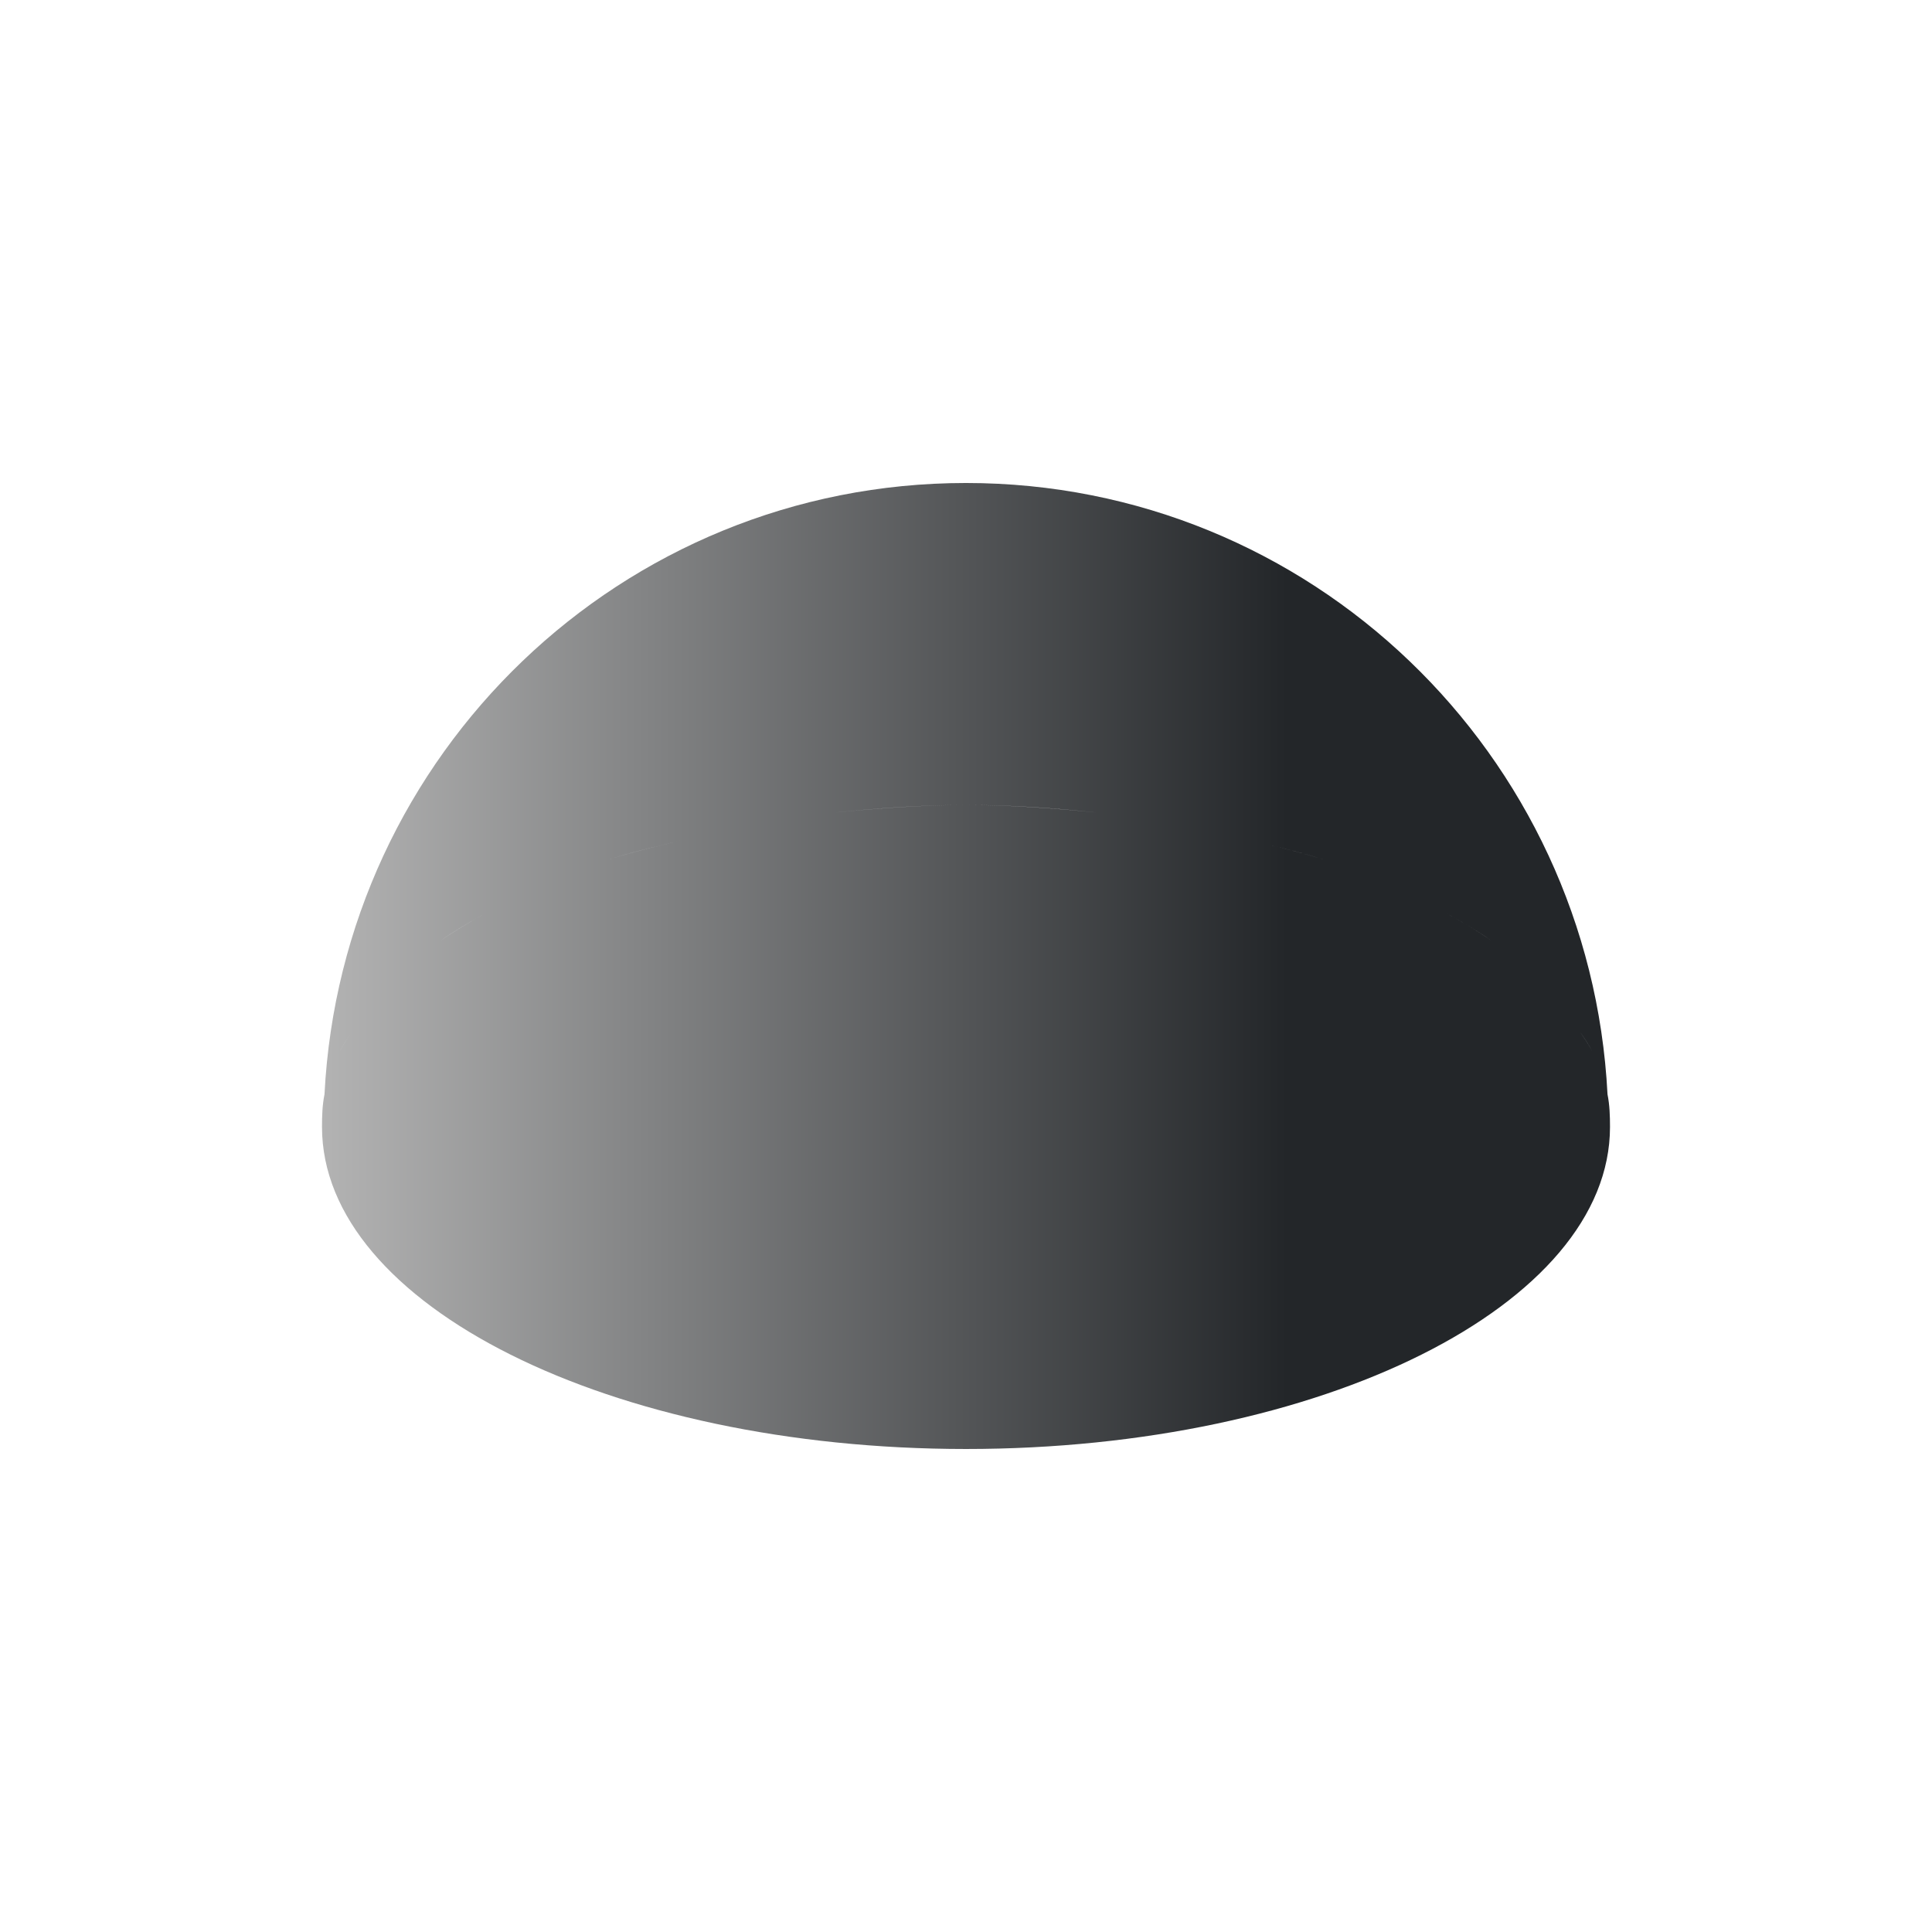
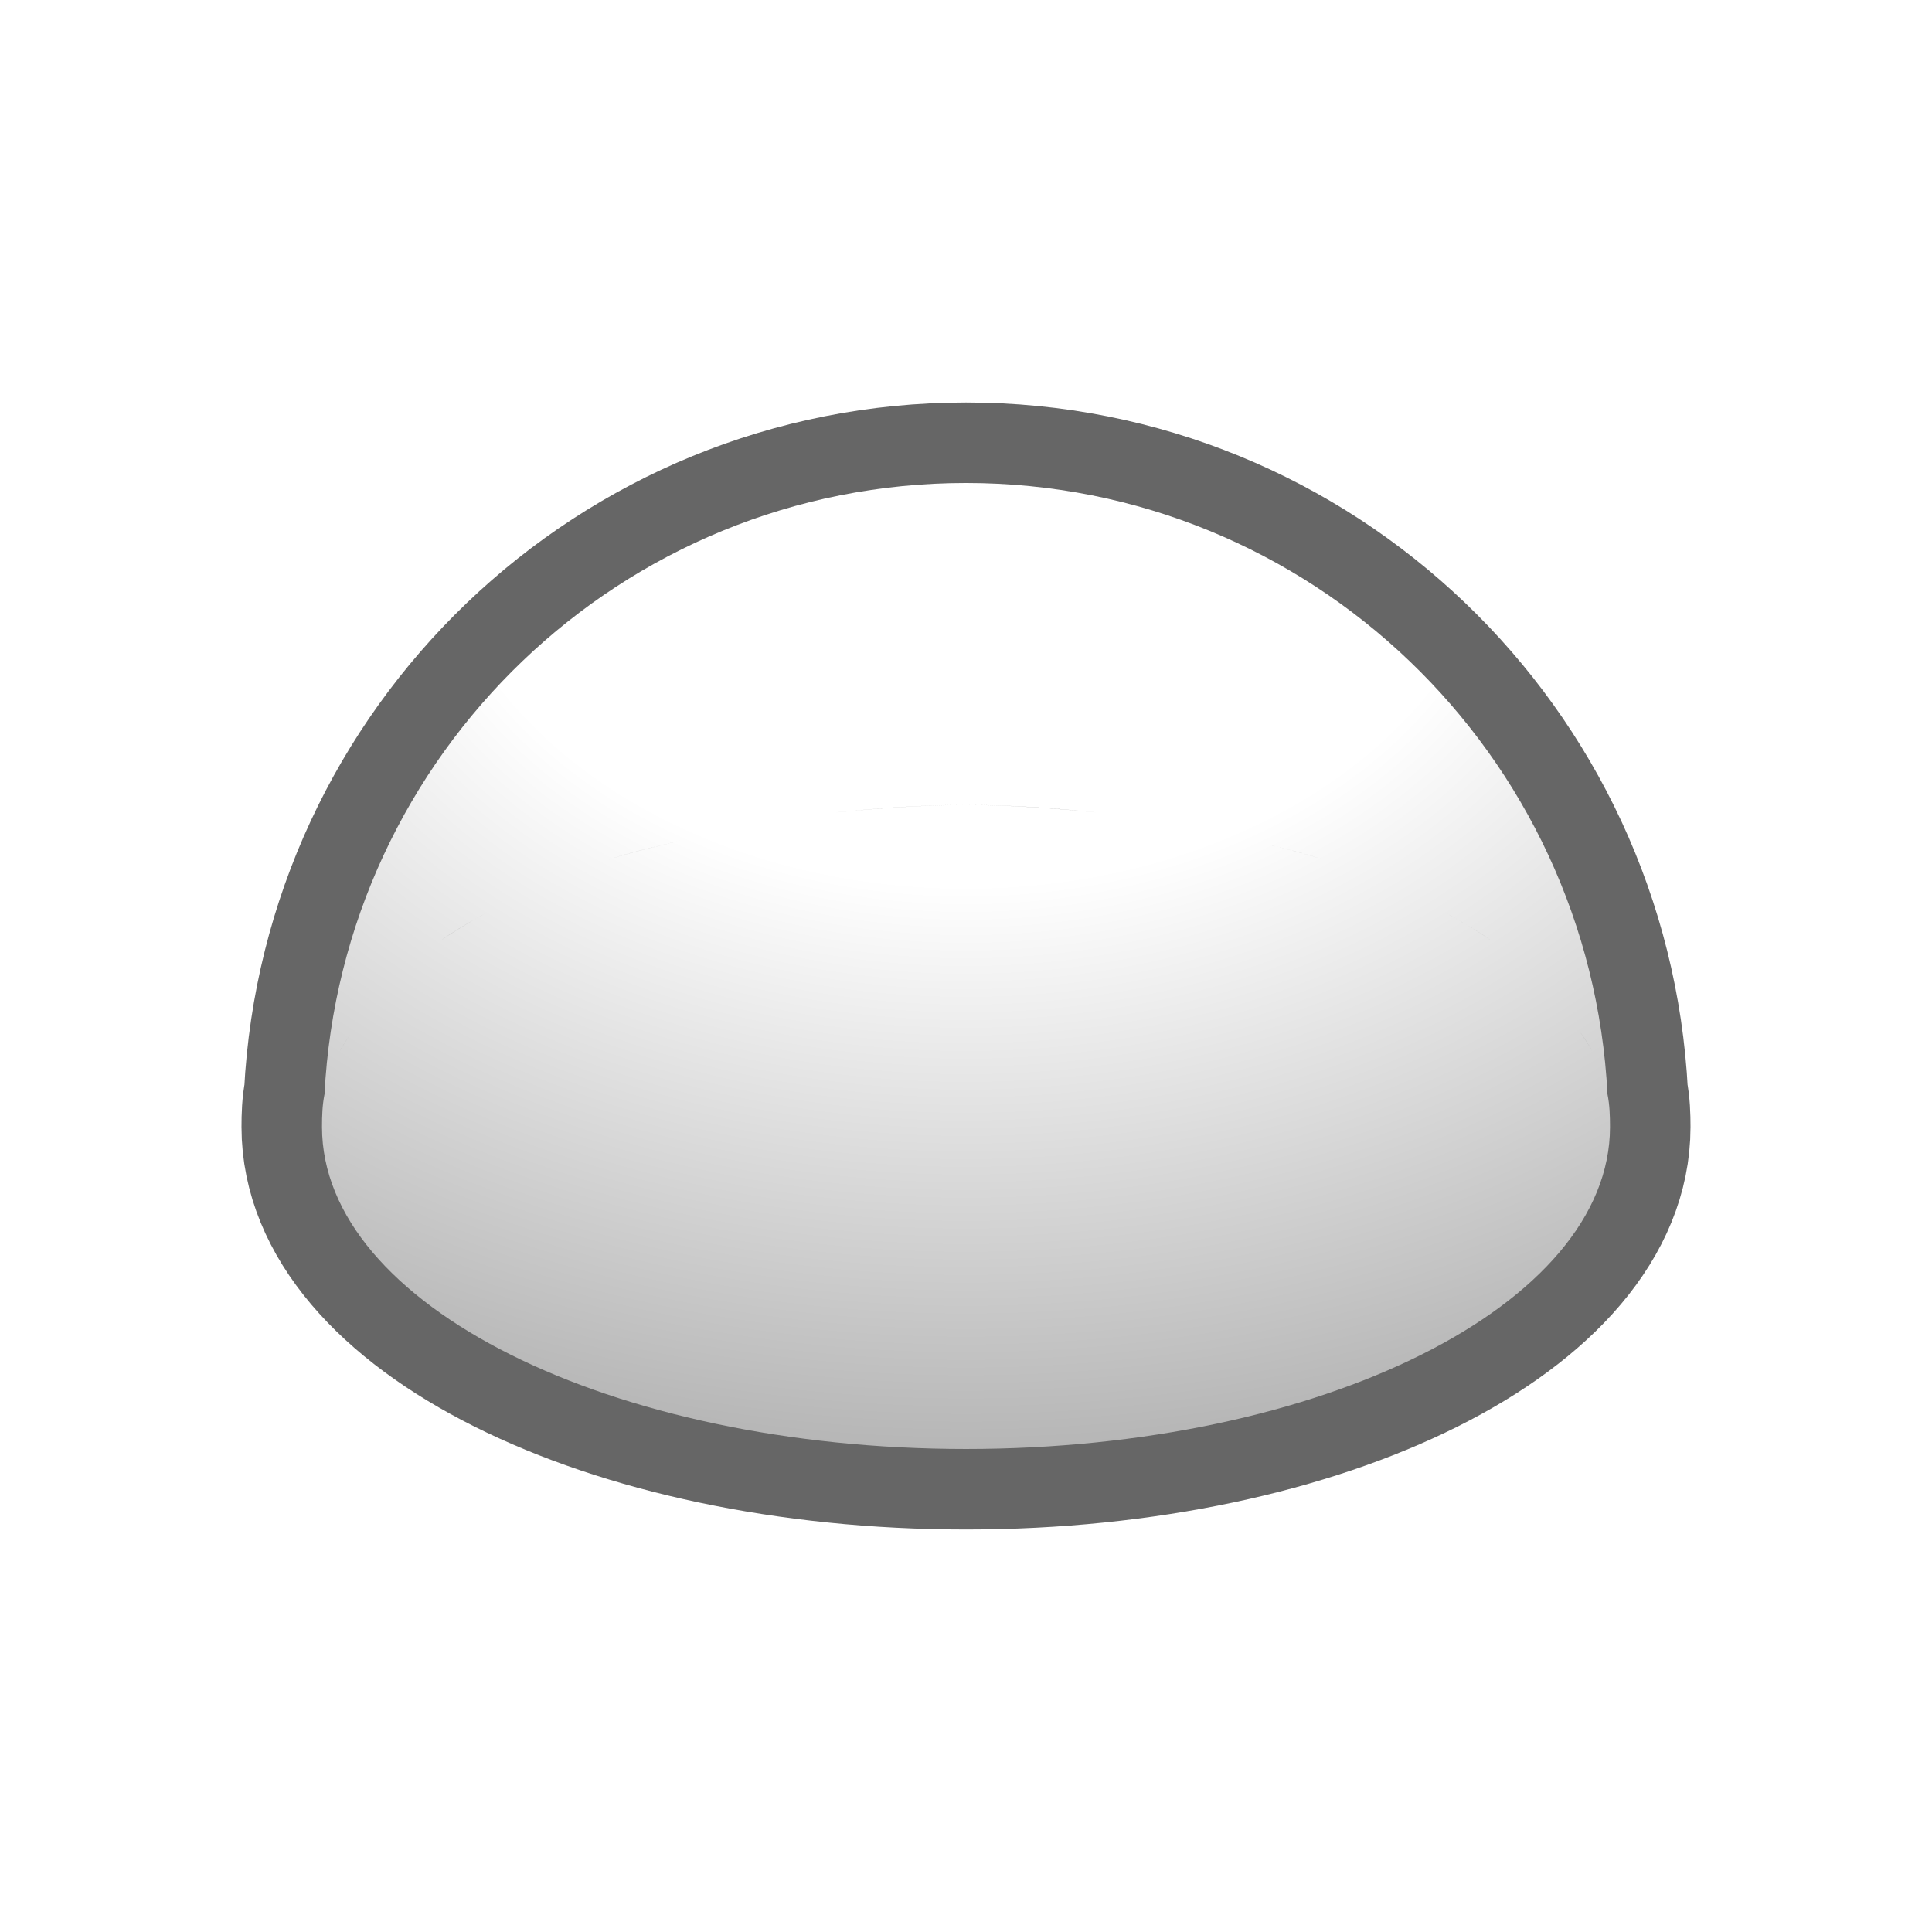
- <svg xmlns="http://www.w3.org/2000/svg" height="24" viewBox="0 0 24 24" width="24">
+ <svg xmlns="http://www.w3.org/2000/svg" xmlns:xlink="http://www.w3.org/1999/xlink" height="24" viewBox="0 0 24 24" width="24" version="1.1" id="svg9">
+   <defs id="defs13">
+     <radialGradient xlink:href="#a" id="radialGradient829" cx="11" cy="1033.362" fx="11" fy="1033.362" r="8" gradientTransform="matrix(-5.1968052e-6,1.500003,-2,-6.92906e-6,2077.724,1018.869)" gradientUnits="userSpaceOnUse" />
+   </defs>
  <linearGradient id="a" gradientTransform="matrix(1 0 0 -1 0 2084.724)" gradientUnits="userSpaceOnUse" x1="3" x2="15" y1="1045.362" y2="1045.362">
-     <stop offset="0" stop-color="#b3b3b3" />
-     <stop offset="1" stop-color="#232629" />
+     <stop offset="0" stop-color="#b3b3b3" id="stop2" style="stop-color:#ffffff;stop-opacity:1" />
+     <stop id="stop831" stop-color="#b3b3b3" offset="0.417" style="stop-color:#ffffff;stop-opacity:1" />
+     <stop offset="1" stop-color="#232629" id="stop4" style="stop-color:#b6b6b6;stop-opacity:1" />
  </linearGradient>
-   <path d="m11 1035.362c-4.28 0-7.754 3.367-7.969 7.594-.027.134-.031.268-.031.406 0 2.209 3.582 4 8 4s8-1.791 8-4c0-.138-.004-.272-.031-.406-.215-4.227-3.689-7.594-7.969-7.594zm0 4c.563 0 1.094.038 1.625.094-.521-.053-1.073-.094-1.625-.094zm0 0c-.552 0-1.104.041-1.625.094.531-.055 1.062-.094 1.625-.094zm-3.531.438c-.322.08-.642.15-.938.25.299-.102.611-.169.938-.25zm7.062 0c.326.081.638.148.938.25-.296-.1-.615-.17-.938-.25zm-9.5.906c-.197.111-.391.222-.562.344.171-.12.367-.234.562-.344zm11.938 0c.196.11.392.224.562.344-.171-.122-.366-.233-.562-.344zm-13.594 1.469c-.053.085-.115.163-.156.25.044-.09.101-.162.156-.25zm15.25 0c.056.088.113.16.156.25-.042-.087-.103-.165-.156-.25z" fill="url(#a)" fill-rule="evenodd" transform="translate(1 -1029.362)" />
+   <path id="path825" transform="translate(1 -1029.362)" fill-rule="evenodd" fill="url(#a)" d="m11 1035.362c-4.28 0-7.754 3.367-7.969 7.594-.027.134-.031.268-.031.406 0 2.209 3.582 4 8 4s8-1.791 8-4c0-.138-.004-.272-.031-.406-.215-4.227-3.689-7.594-7.969-7.594zm0 4c.563 0 1.094.038 1.625.094-.521-.053-1.073-.094-1.625-.094zm0 0c-.552 0-1.104.041-1.625.094.531-.055 1.062-.094 1.625-.094zm-3.531.438c-.322.08-.642.15-.938.25.299-.102.611-.169.938-.25zm7.062 0c.326.081.638.148.938.25-.296-.1-.615-.17-.938-.25zm-9.5.906c-.197.111-.391.222-.562.344.171-.12.367-.234.562-.344zm11.938 0c.196.11.392.224.562.344-.171-.122-.366-.233-.562-.344zm-13.594 1.469c-.053.085-.115.163-.156.25.044-.09.101-.162.156-.25zm15.25 0c.056.088.113.16.156.25-.042-.087-.103-.165-.156-.25z" style="fill:#000000;stroke:#000000;opacity:0.6;stroke-width:2;stroke-miterlimit:4;stroke-dasharray:none;stroke-linejoin:round" />
+   <path d="m11 1035.362c-4.28 0-7.754 3.367-7.969 7.594-.027.134-.031.268-.031.406 0 2.209 3.582 4 8 4s8-1.791 8-4c0-.138-.004-.272-.031-.406-.215-4.227-3.689-7.594-7.969-7.594zm0 4c.563 0 1.094.038 1.625.094-.521-.053-1.073-.094-1.625-.094zm0 0c-.552 0-1.104.041-1.625.094.531-.055 1.062-.094 1.625-.094zm-3.531.438c-.322.08-.642.15-.938.25.299-.102.611-.169.938-.25zm7.062 0c.326.081.638.148.938.25-.296-.1-.615-.17-.938-.25zm-9.5.906c-.197.111-.391.222-.562.344.171-.12.367-.234.562-.344zm11.938 0c.196.11.392.224.562.344-.171-.122-.366-.233-.562-.344zm-13.594 1.469c-.053.085-.115.163-.156.25.044-.09.101-.162.156-.25zm15.25 0c.056.088.113.16.156.25-.042-.087-.103-.165-.156-.25z" transform="translate(1 -1029.362)" id="path7" fill-rule="evenodd" fill="url(#a)" style="fill-opacity:1;fill:url(#radialGradient829)" />
</svg>
